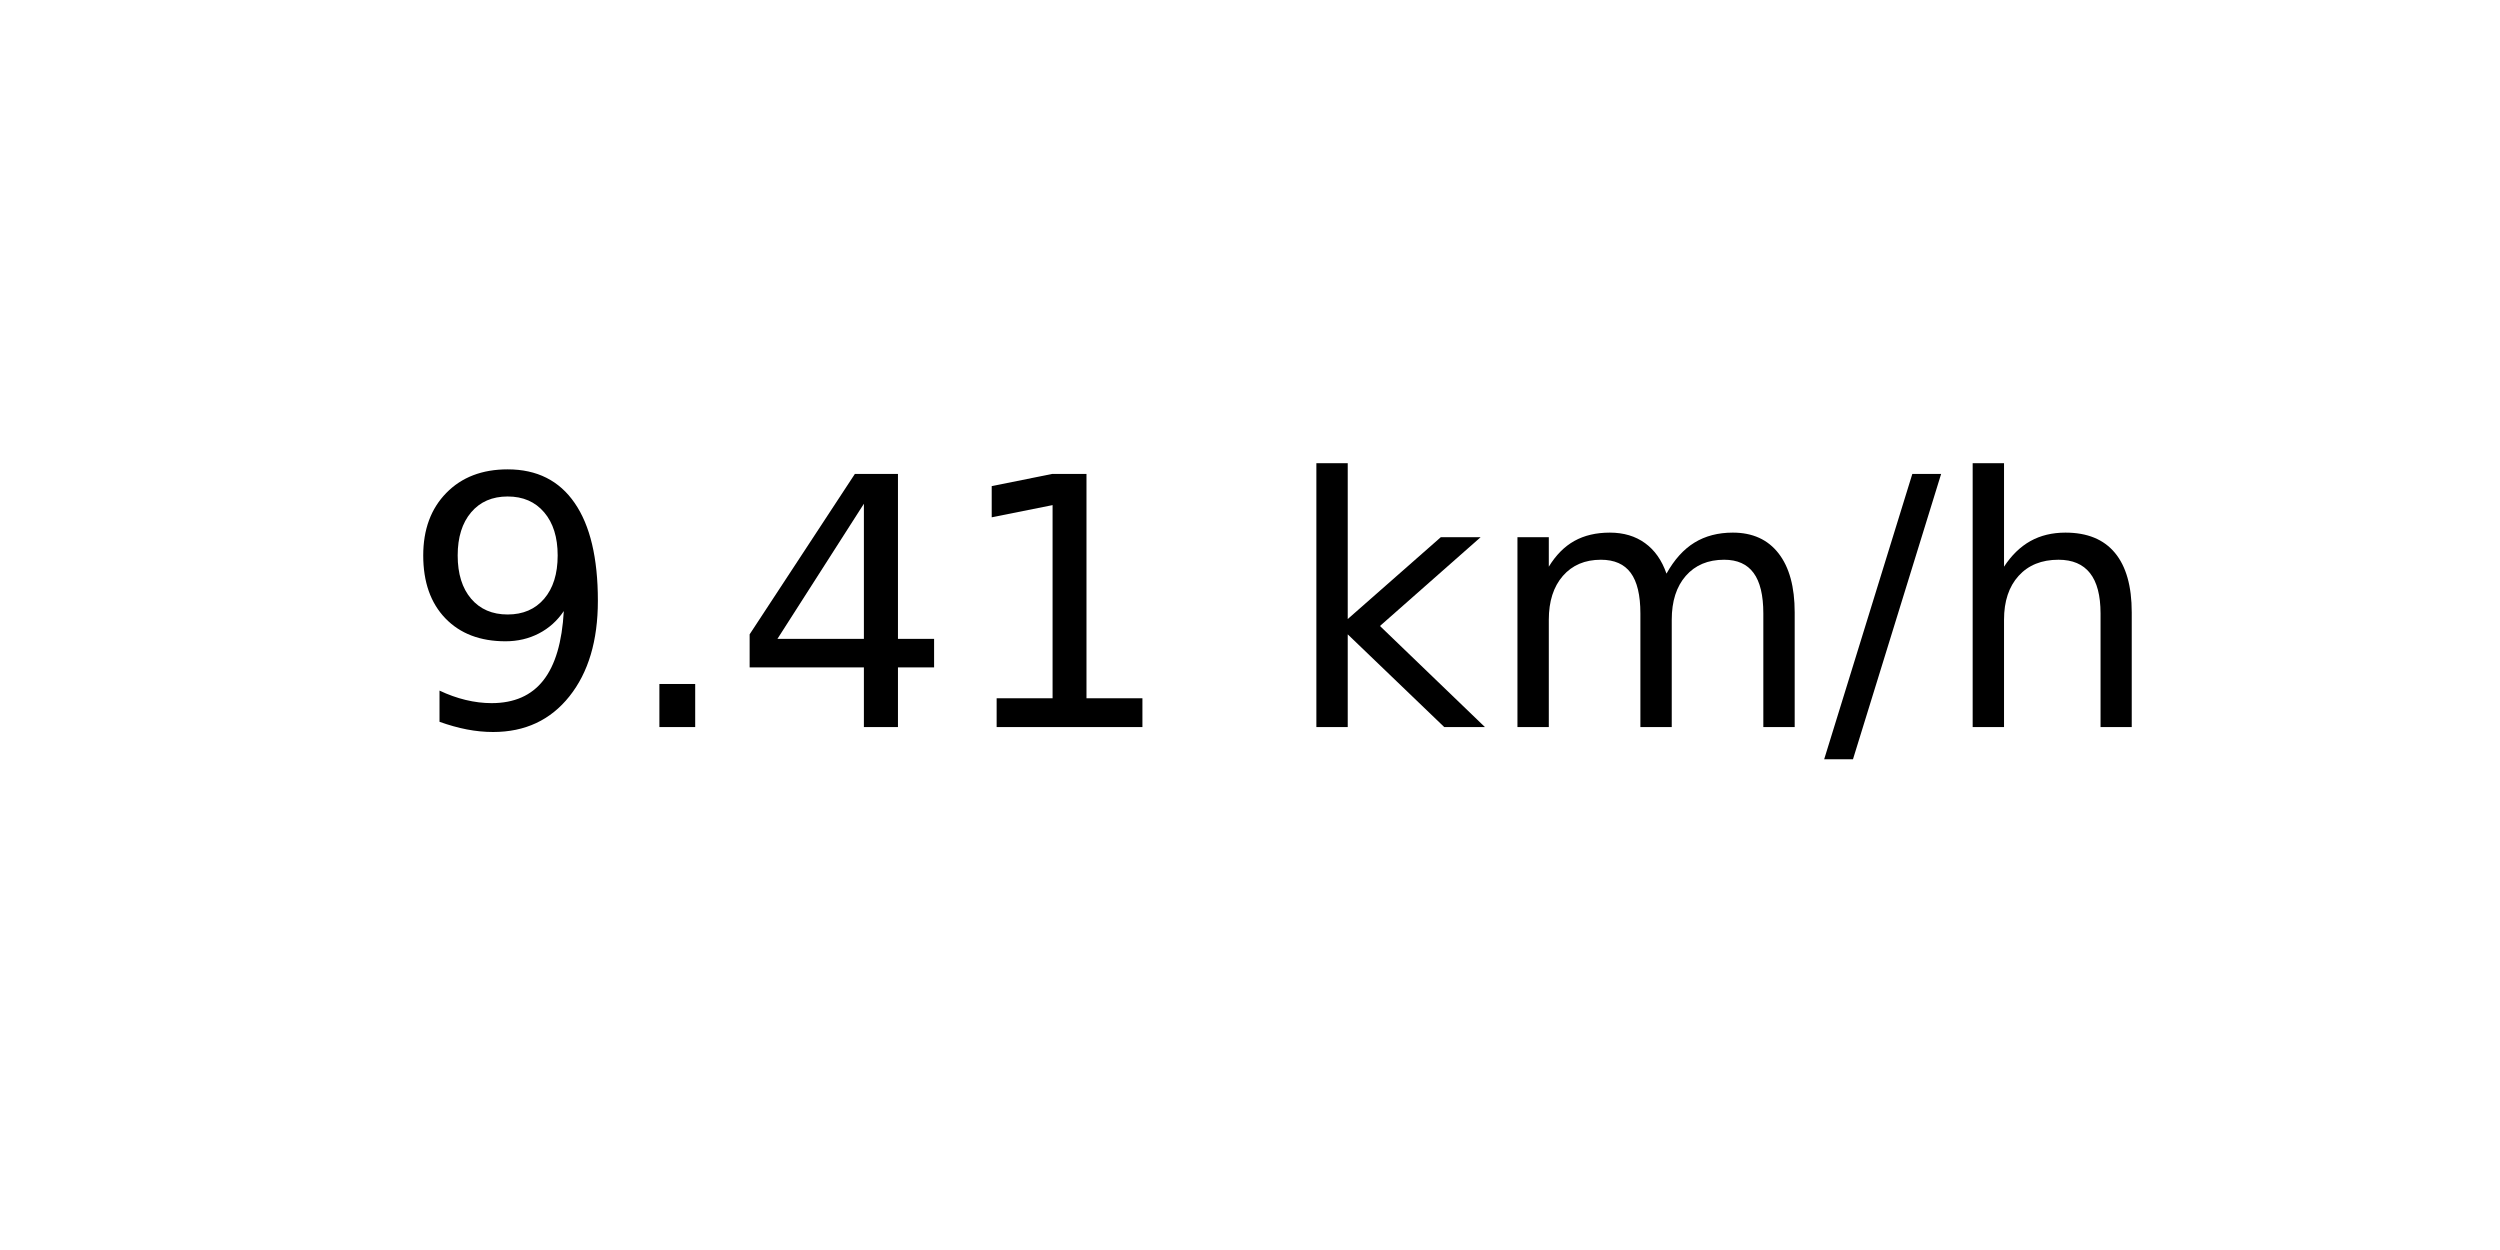
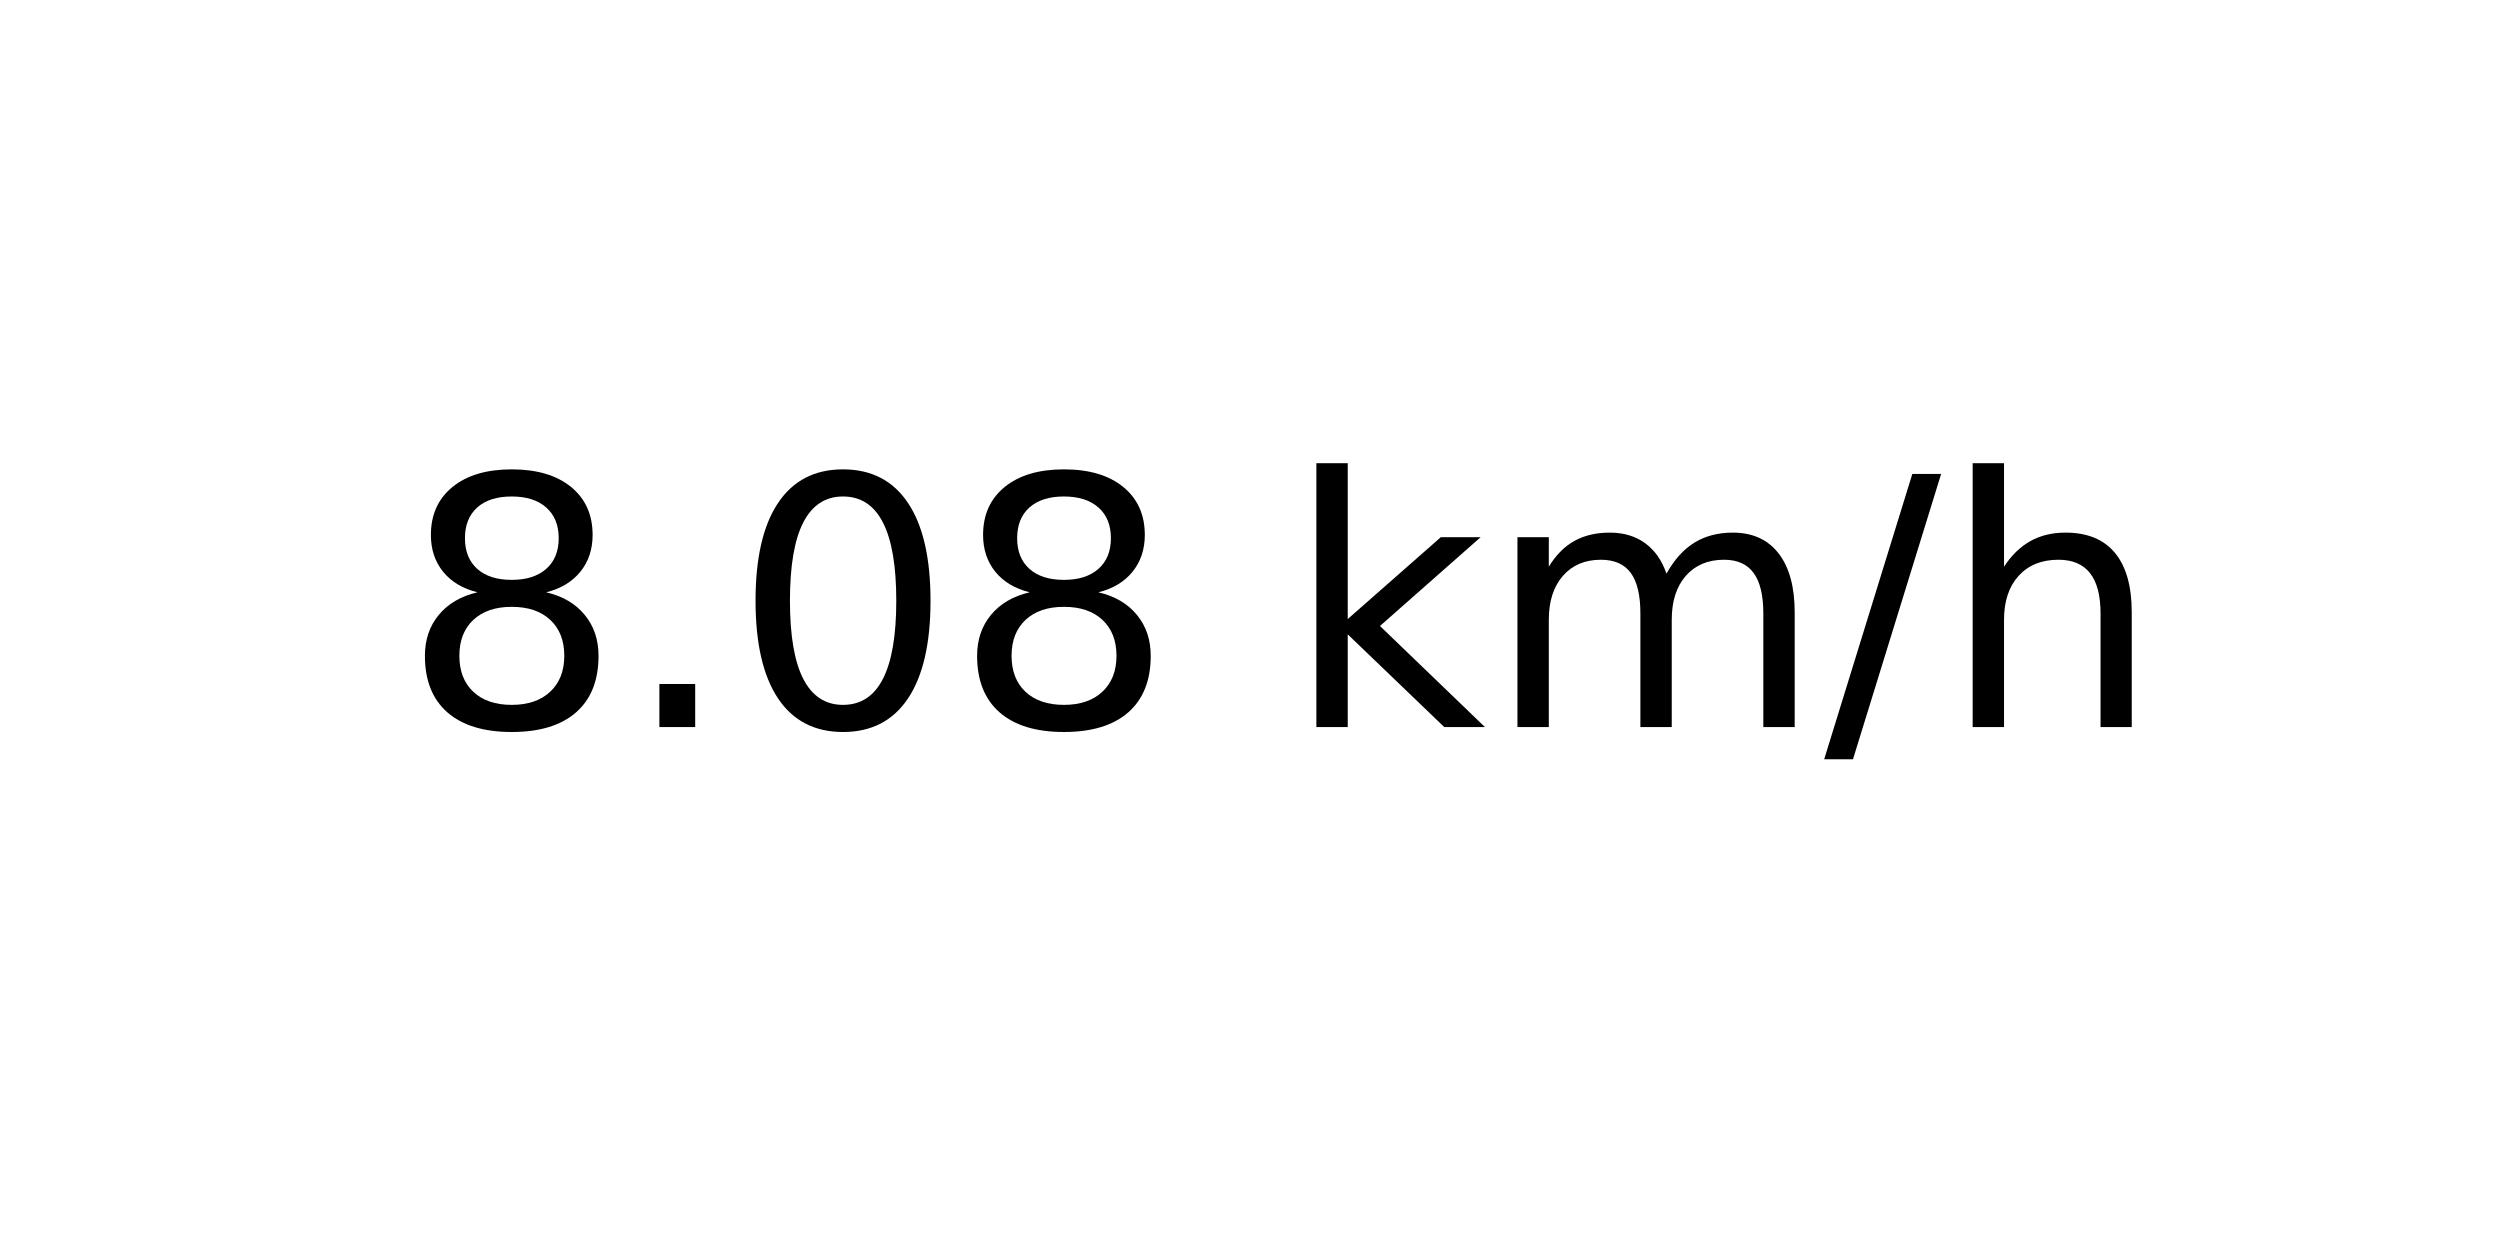
<svg xmlns="http://www.w3.org/2000/svg" xmlns:xlink="http://www.w3.org/1999/xlink" width="72pt" height="36pt" viewBox="0 0 72 36" version="1.1">
  <defs>
    <style type="text/css">*{stroke-linejoin: round; stroke-linecap: butt}</style>
  </defs>
  <g id="figure_1">
    <g id="axes_1">
      <g id="text_1">
        <g transform="translate(11.55937 20.93937) scale(0.1 -0.1)">
          <defs>
-             <path id="DejaVuSans-39" d="M 703 97  L 703 672  Q 941 559 1184 500  Q 1428 441 1663 441  Q 2288 441 2617 861  Q 2947 1281 2994 2138  Q 2813 1869 2534 1725  Q 2256 1581 1919 1581  Q 1219 1581 811 2004  Q 403 2428 403 3163  Q 403 3881 828 4315  Q 1253 4750 1959 4750  Q 2769 4750 3195 4129  Q 3622 3509 3622 2328  Q 3622 1225 3098 567  Q 2575 -91 1691 -91  Q 1453 -91 1209 -44  Q 966 3 703 97  z M 1959 2075  Q 2384 2075 2632 2365  Q 2881 2656 2881 3163  Q 2881 3666 2632 3958  Q 2384 4250 1959 4250  Q 1534 4250 1286 3958  Q 1038 3666 1038 3163  Q 1038 2656 1286 2365  Q 1534 2075 1959 2075  z " transform="scale(0.015625)" />
+             <path id="DejaVuSans-38" d="M 2034 2216  Q 1584 2216 1326 1975  Q 1069 1734 1069 1313  Q 1069 891 1326 650  Q 1584 409 2034 409  Q 2484 409 2743 651  Q 3003 894 3003 1313  Q 3003 1734 2745 1975  Q 2488 2216 2034 2216  z M 1403 2484  Q 997 2584 770 2862  Q 544 3141 544 3541  Q 544 4100 942 4425  Q 1341 4750 2034 4750  Q 2731 4750 3128 4425  Q 3525 4100 3525 3541  Q 3525 3141 3298 2862  Q 3072 2584 2669 2484  Q 3125 2378 3379 2068  Q 3634 1759 3634 1313  Q 3634 634 3220 271  Q 2806 -91 2034 -91  Q 1263 -91 848 271  Q 434 634 434 1313  Q 434 1759 690 2068  Q 947 2378 1403 2484  z M 1172 3481  Q 1172 3119 1398 2916  Q 1625 2713 2034 2713  Q 2441 2713 2670 2916  Q 2900 3119 2900 3481  Q 2900 3844 2670 4047  Q 2441 4250 2034 4250  Q 1625 4250 1398 4047  Q 1172 3844 1172 3481  z " transform="scale(0.015625)" />
            <path id="DejaVuSans-2e" d="M 684 794  L 1344 794  L 1344 0  L 684 0  L 684 794  z " transform="scale(0.015625)" />
-             <path id="DejaVuSans-34" d="M 2419 4116  L 825 1625  L 2419 1625  L 2419 4116  z M 2253 4666  L 3047 4666  L 3047 1625  L 3713 1625  L 3713 1100  L 3047 1100  L 3047 0  L 2419 0  L 2419 1100  L 313 1100  L 313 1709  L 2253 4666  z " transform="scale(0.015625)" />
-             <path id="DejaVuSans-31" d="M 794 531  L 1825 531  L 1825 4091  L 703 3866  L 703 4441  L 1819 4666  L 2450 4666  L 2450 531  L 3481 531  L 3481 0  L 794 0  L 794 531  z " transform="scale(0.015625)" />
+             <path id="DejaVuSans-30" d="M 2034 4250  Q 1547 4250 1301 3770  Q 1056 3291 1056 2328  Q 1056 1369 1301 889  Q 1547 409 2034 409  Q 2525 409 2770 889  Q 3016 1369 3016 2328  Q 3016 3291 2770 3770  Q 2525 4250 2034 4250  z M 2034 4750  Q 2819 4750 3233 4129  Q 3647 3509 3647 2328  Q 3647 1150 3233 529  Q 2819 -91 2034 -91  Q 1250 -91 836 529  Q 422 1150 422 2328  Q 422 3509 836 4129  Q 1250 4750 2034 4750  z " transform="scale(0.015625)" />
            <path id="DejaVuSans-20" transform="scale(0.015625)" />
            <path id="DejaVuSans-6b" d="M 581 4863  L 1159 4863  L 1159 1991  L 2875 3500  L 3609 3500  L 1753 1863  L 3688 0  L 2938 0  L 1159 1709  L 1159 0  L 581 0  L 581 4863  z " transform="scale(0.015625)" />
            <path id="DejaVuSans-6d" d="M 3328 2828  Q 3544 3216 3844 3400  Q 4144 3584 4550 3584  Q 5097 3584 5394 3201  Q 5691 2819 5691 2113  L 5691 0  L 5113 0  L 5113 2094  Q 5113 2597 4934 2840  Q 4756 3084 4391 3084  Q 3944 3084 3684 2787  Q 3425 2491 3425 1978  L 3425 0  L 2847 0  L 2847 2094  Q 2847 2600 2669 2842  Q 2491 3084 2119 3084  Q 1678 3084 1418 2786  Q 1159 2488 1159 1978  L 1159 0  L 581 0  L 581 3500  L 1159 3500  L 1159 2956  Q 1356 3278 1631 3431  Q 1906 3584 2284 3584  Q 2666 3584 2933 3390  Q 3200 3197 3328 2828  z " transform="scale(0.015625)" />
            <path id="DejaVuSans-2f" d="M 1625 4666  L 2156 4666  L 531 -594  L 0 -594  L 1625 4666  z " transform="scale(0.015625)" />
            <path id="DejaVuSans-68" d="M 3513 2113  L 3513 0  L 2938 0  L 2938 2094  Q 2938 2591 2744 2837  Q 2550 3084 2163 3084  Q 1697 3084 1428 2787  Q 1159 2491 1159 1978  L 1159 0  L 581 0  L 581 4863  L 1159 4863  L 1159 2956  Q 1366 3272 1645 3428  Q 1925 3584 2291 3584  Q 2894 3584 3203 3211  Q 3513 2838 3513 2113  z " transform="scale(0.015625)" />
          </defs>
-           <use xlink:href="#DejaVuSans-39" />
+           <use xlink:href="#DejaVuSans-38" />
          <use xlink:href="#DejaVuSans-2e" x="63.623" />
-           <use xlink:href="#DejaVuSans-34" x="95.41" />
-           <use xlink:href="#DejaVuSans-31" x="159.033" />
+           <use xlink:href="#DejaVuSans-30" x="95.41" />
+           <use xlink:href="#DejaVuSans-38" x="159.033" />
          <use xlink:href="#DejaVuSans-20" x="222.656" />
          <use xlink:href="#DejaVuSans-6b" x="254.443" />
          <use xlink:href="#DejaVuSans-6d" x="312.354" />
          <use xlink:href="#DejaVuSans-2f" x="409.766" />
          <use xlink:href="#DejaVuSans-68" x="443.457" />
        </g>
      </g>
    </g>
  </g>
</svg>
